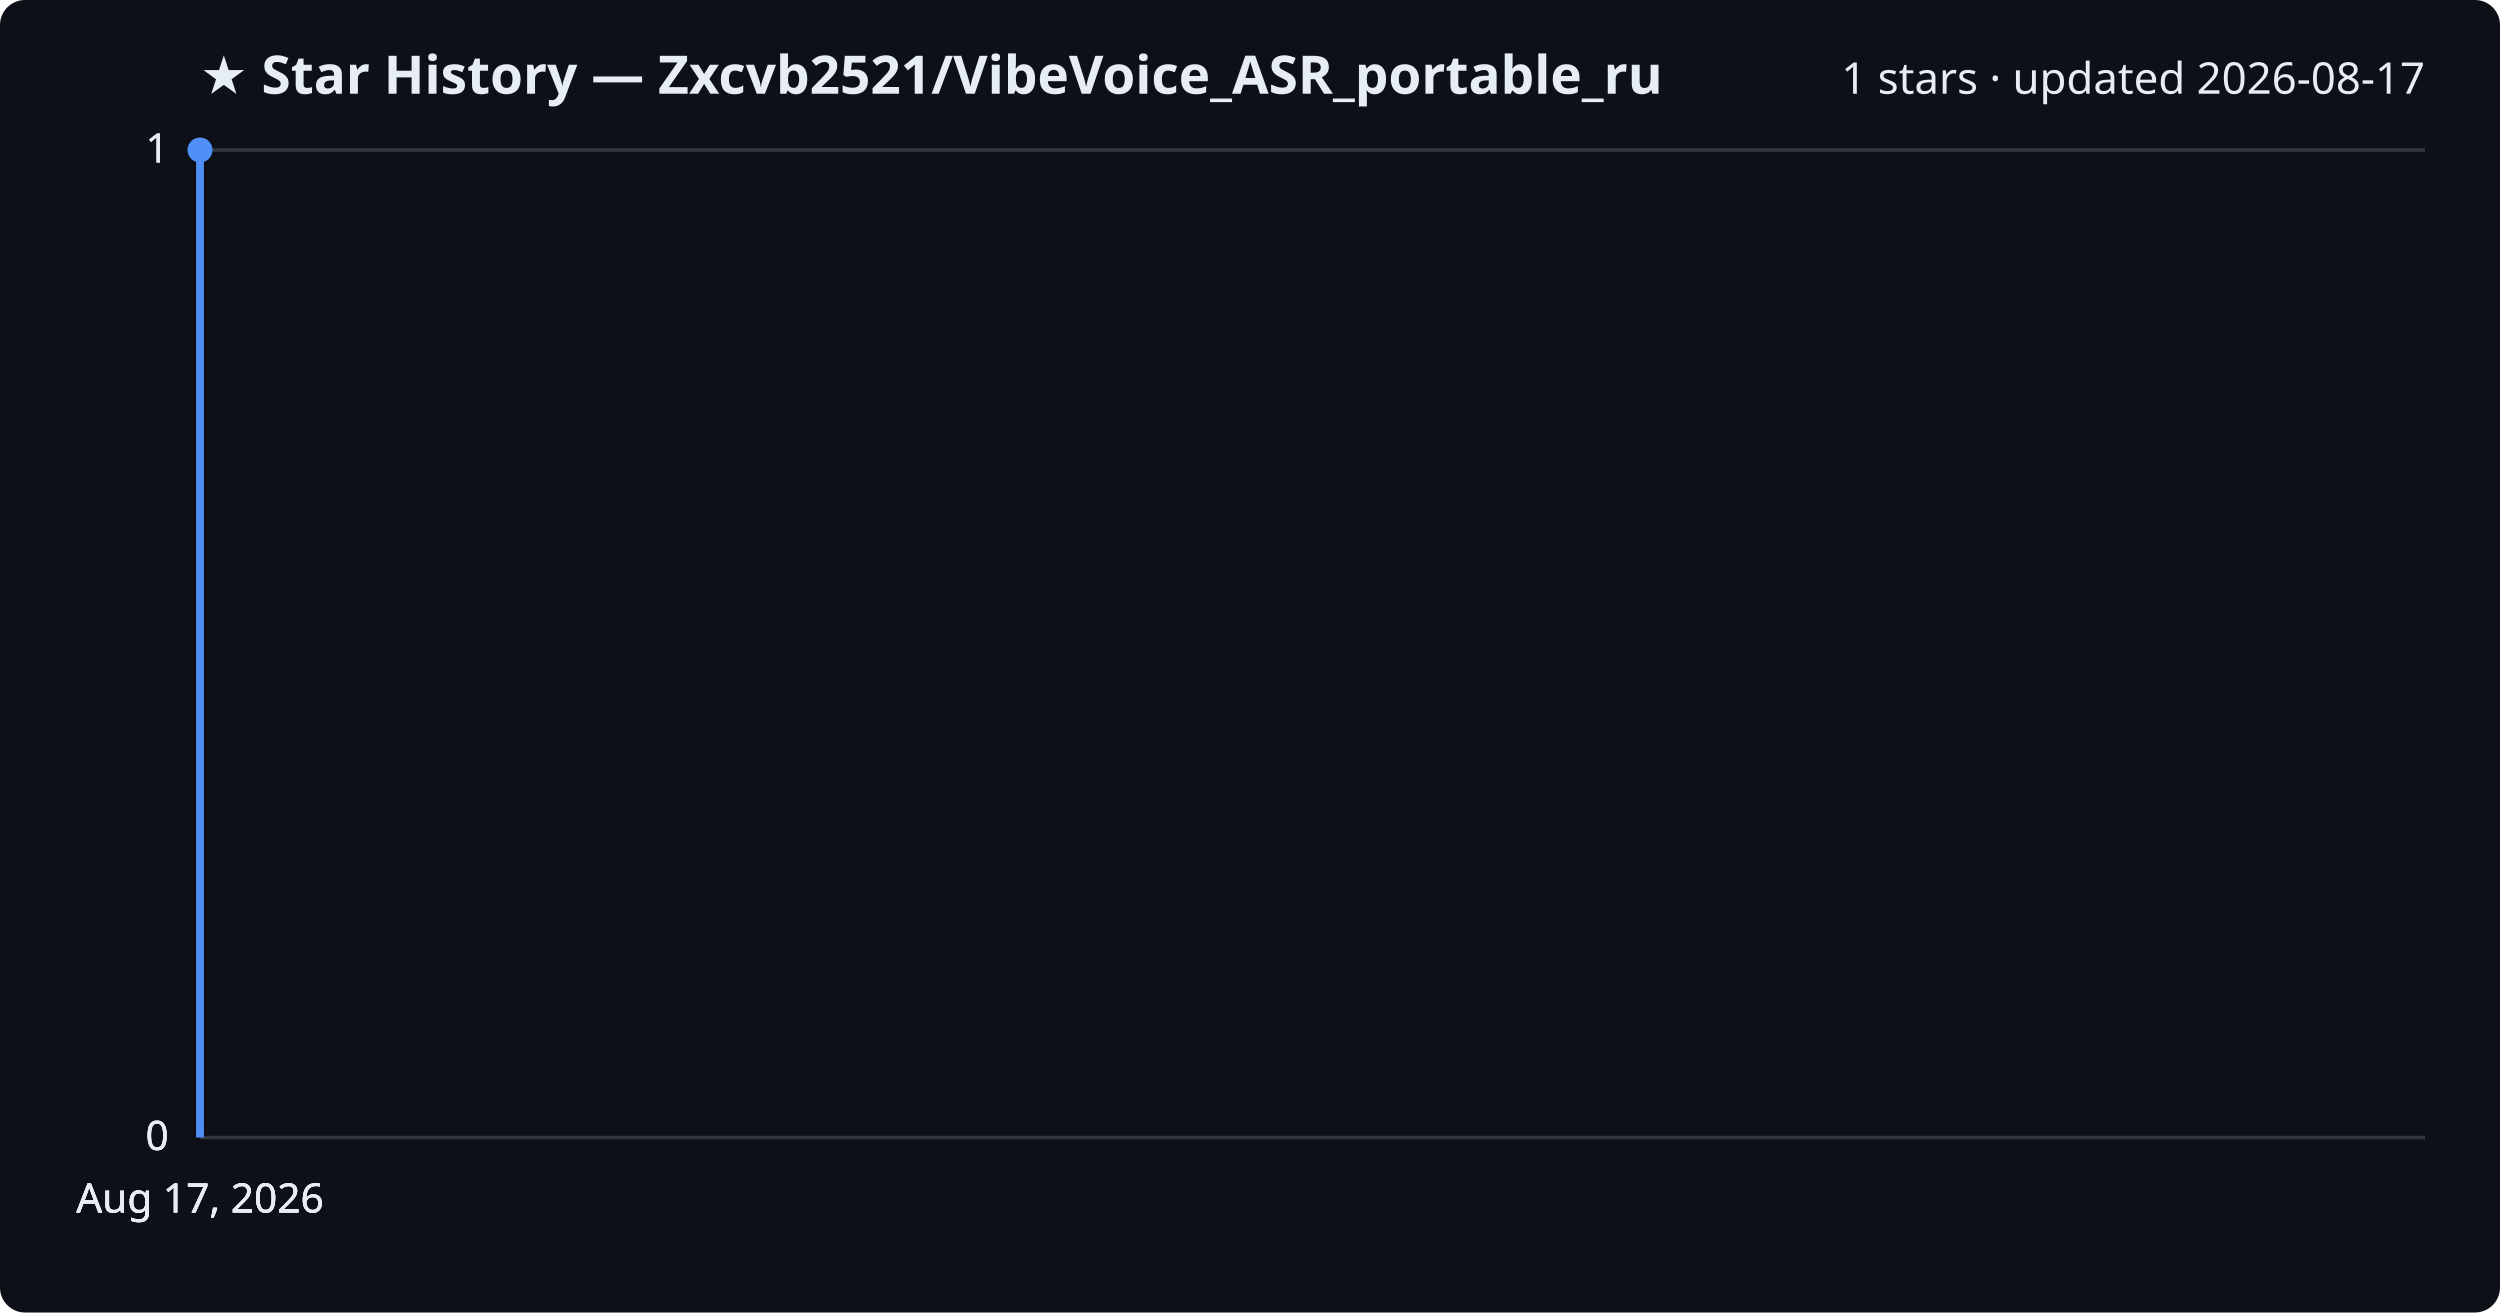
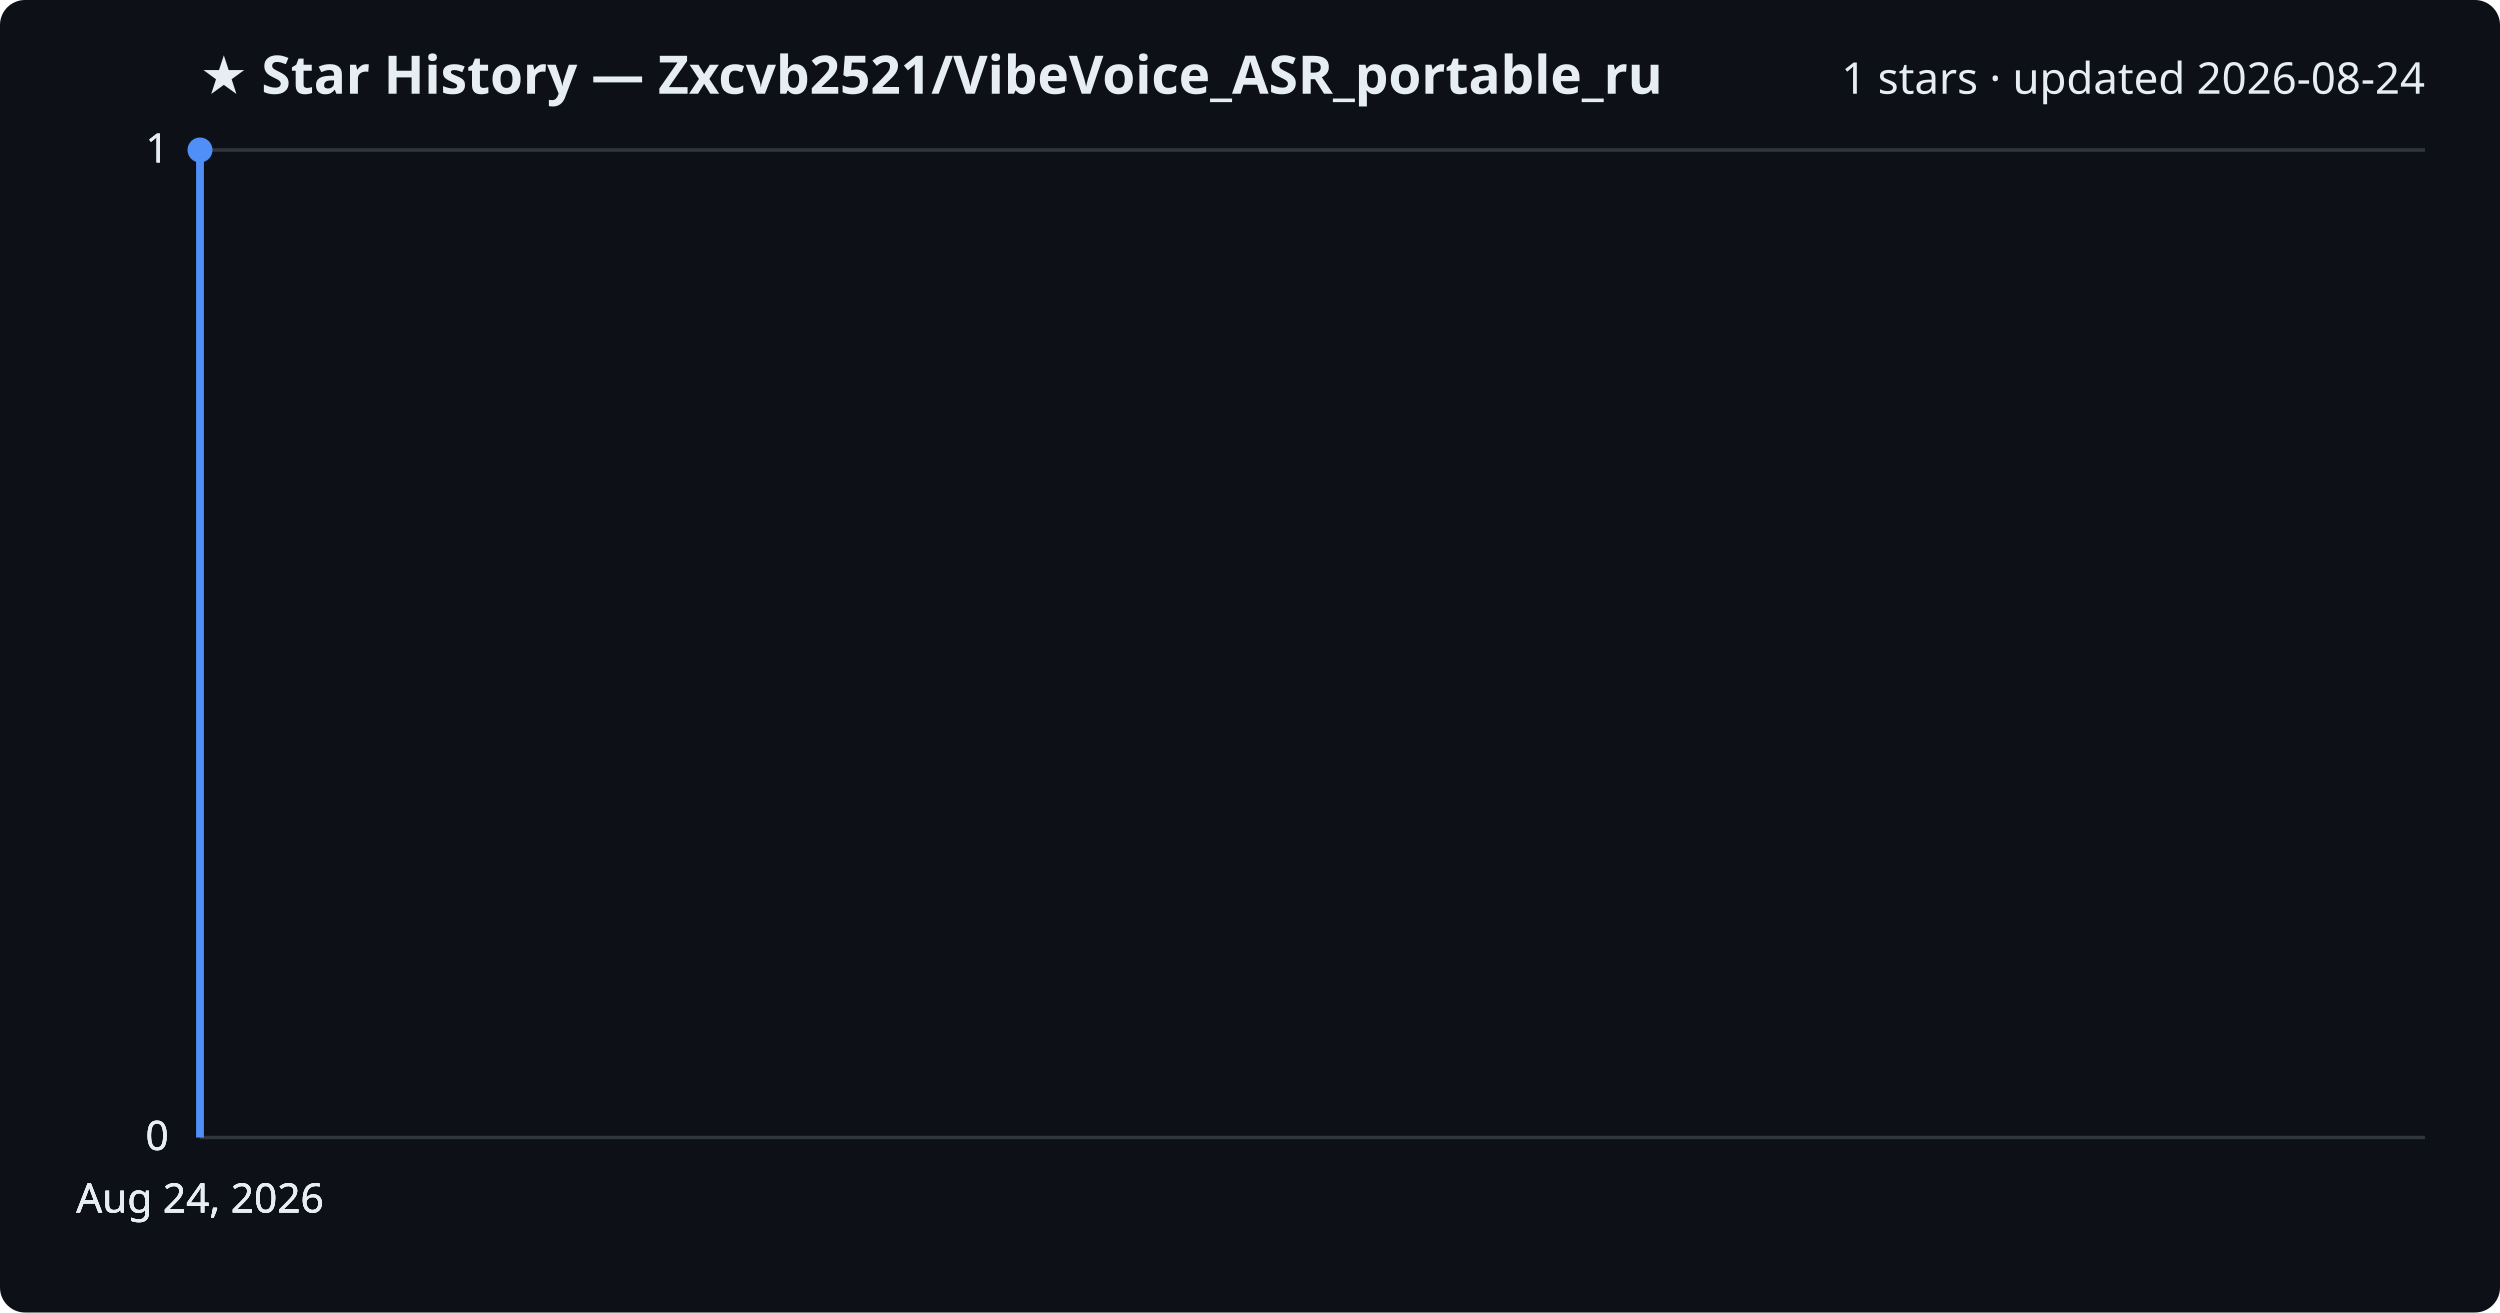
<svg xmlns="http://www.w3.org/2000/svg" viewBox="0 0 800 420" font-family="Segoe UI, sans-serif">
  <rect width="800" height="420" fill="#0d1117" rx="8" />
  <text x="64" y="30" fill="#e6edf3" font-size="17" font-weight="700">★ Star History — Zxcvb2521/VibeVoice_ASR_portable_ru</text>
-   <text x="776" y="30" fill="#e6edf3" font-size="14" text-anchor="end">1 stars · updated 2026-08-17</text>
+   <text x="776" y="30" fill="#e6edf3" font-size="14" text-anchor="end">1 stars · updated 2026-08-24</text>
  <line x1="64" y1="364.0" x2="776" y2="364.0" stroke="#30363d" stroke-width="1" />
  <text x="54" y="368.0" fill="#e6edf3" font-size="13" text-anchor="end">0</text>
  <line x1="64" y1="364.0" x2="776" y2="364.0" stroke="#30363d" stroke-width="1" />
  <text x="54" y="368.0" fill="#e6edf3" font-size="13" text-anchor="end">0</text>
  <line x1="64" y1="364.0" x2="776" y2="364.0" stroke="#30363d" stroke-width="1" />
  <text x="54" y="368.0" fill="#e6edf3" font-size="13" text-anchor="end">0</text>
  <line x1="64" y1="48.0" x2="776" y2="48.0" stroke="#30363d" stroke-width="1" />
  <text x="54" y="52.0" fill="#e6edf3" font-size="13" text-anchor="end">1</text>
  <line x1="64" y1="48.0" x2="776" y2="48.0" stroke="#30363d" stroke-width="1" />
  <text x="54" y="52.0" fill="#e6edf3" font-size="13" text-anchor="end">1</text>
  <path d="M64.0,364.0 L64.0,48.0 L64.0,48.0" fill="none" stroke="#4f8ff7" stroke-width="2.5" stroke-linejoin="round" />
  <circle cx="64.0" cy="48.0" r="4" fill="#4f8ff7" />
-   <text x="64.0" y="388" fill="#e6edf3" font-size="13" text-anchor="middle">Aug 17, 2026</text>
-   <text x="64.0" y="388" fill="#e6edf3" font-size="13" text-anchor="middle">Aug 17, 2026</text>
-   <text x="64.0" y="388" fill="#e6edf3" font-size="13" text-anchor="middle">Aug 17, 2026</text>
-   <text x="64.0" y="388" fill="#e6edf3" font-size="13" text-anchor="middle">Aug 17, 2026</text>
+   <text x="64.0" y="388" fill="#e6edf3" font-size="13" text-anchor="middle">Aug 24, 2026</text>
+   <text x="64.0" y="388" fill="#e6edf3" font-size="13" text-anchor="middle">Aug 24, 2026</text>
+   <text x="64.0" y="388" fill="#e6edf3" font-size="13" text-anchor="middle">Aug 24, 2026</text>
+   <text x="64.0" y="388" fill="#e6edf3" font-size="13" text-anchor="middle">Aug 24, 2026</text>
</svg>
